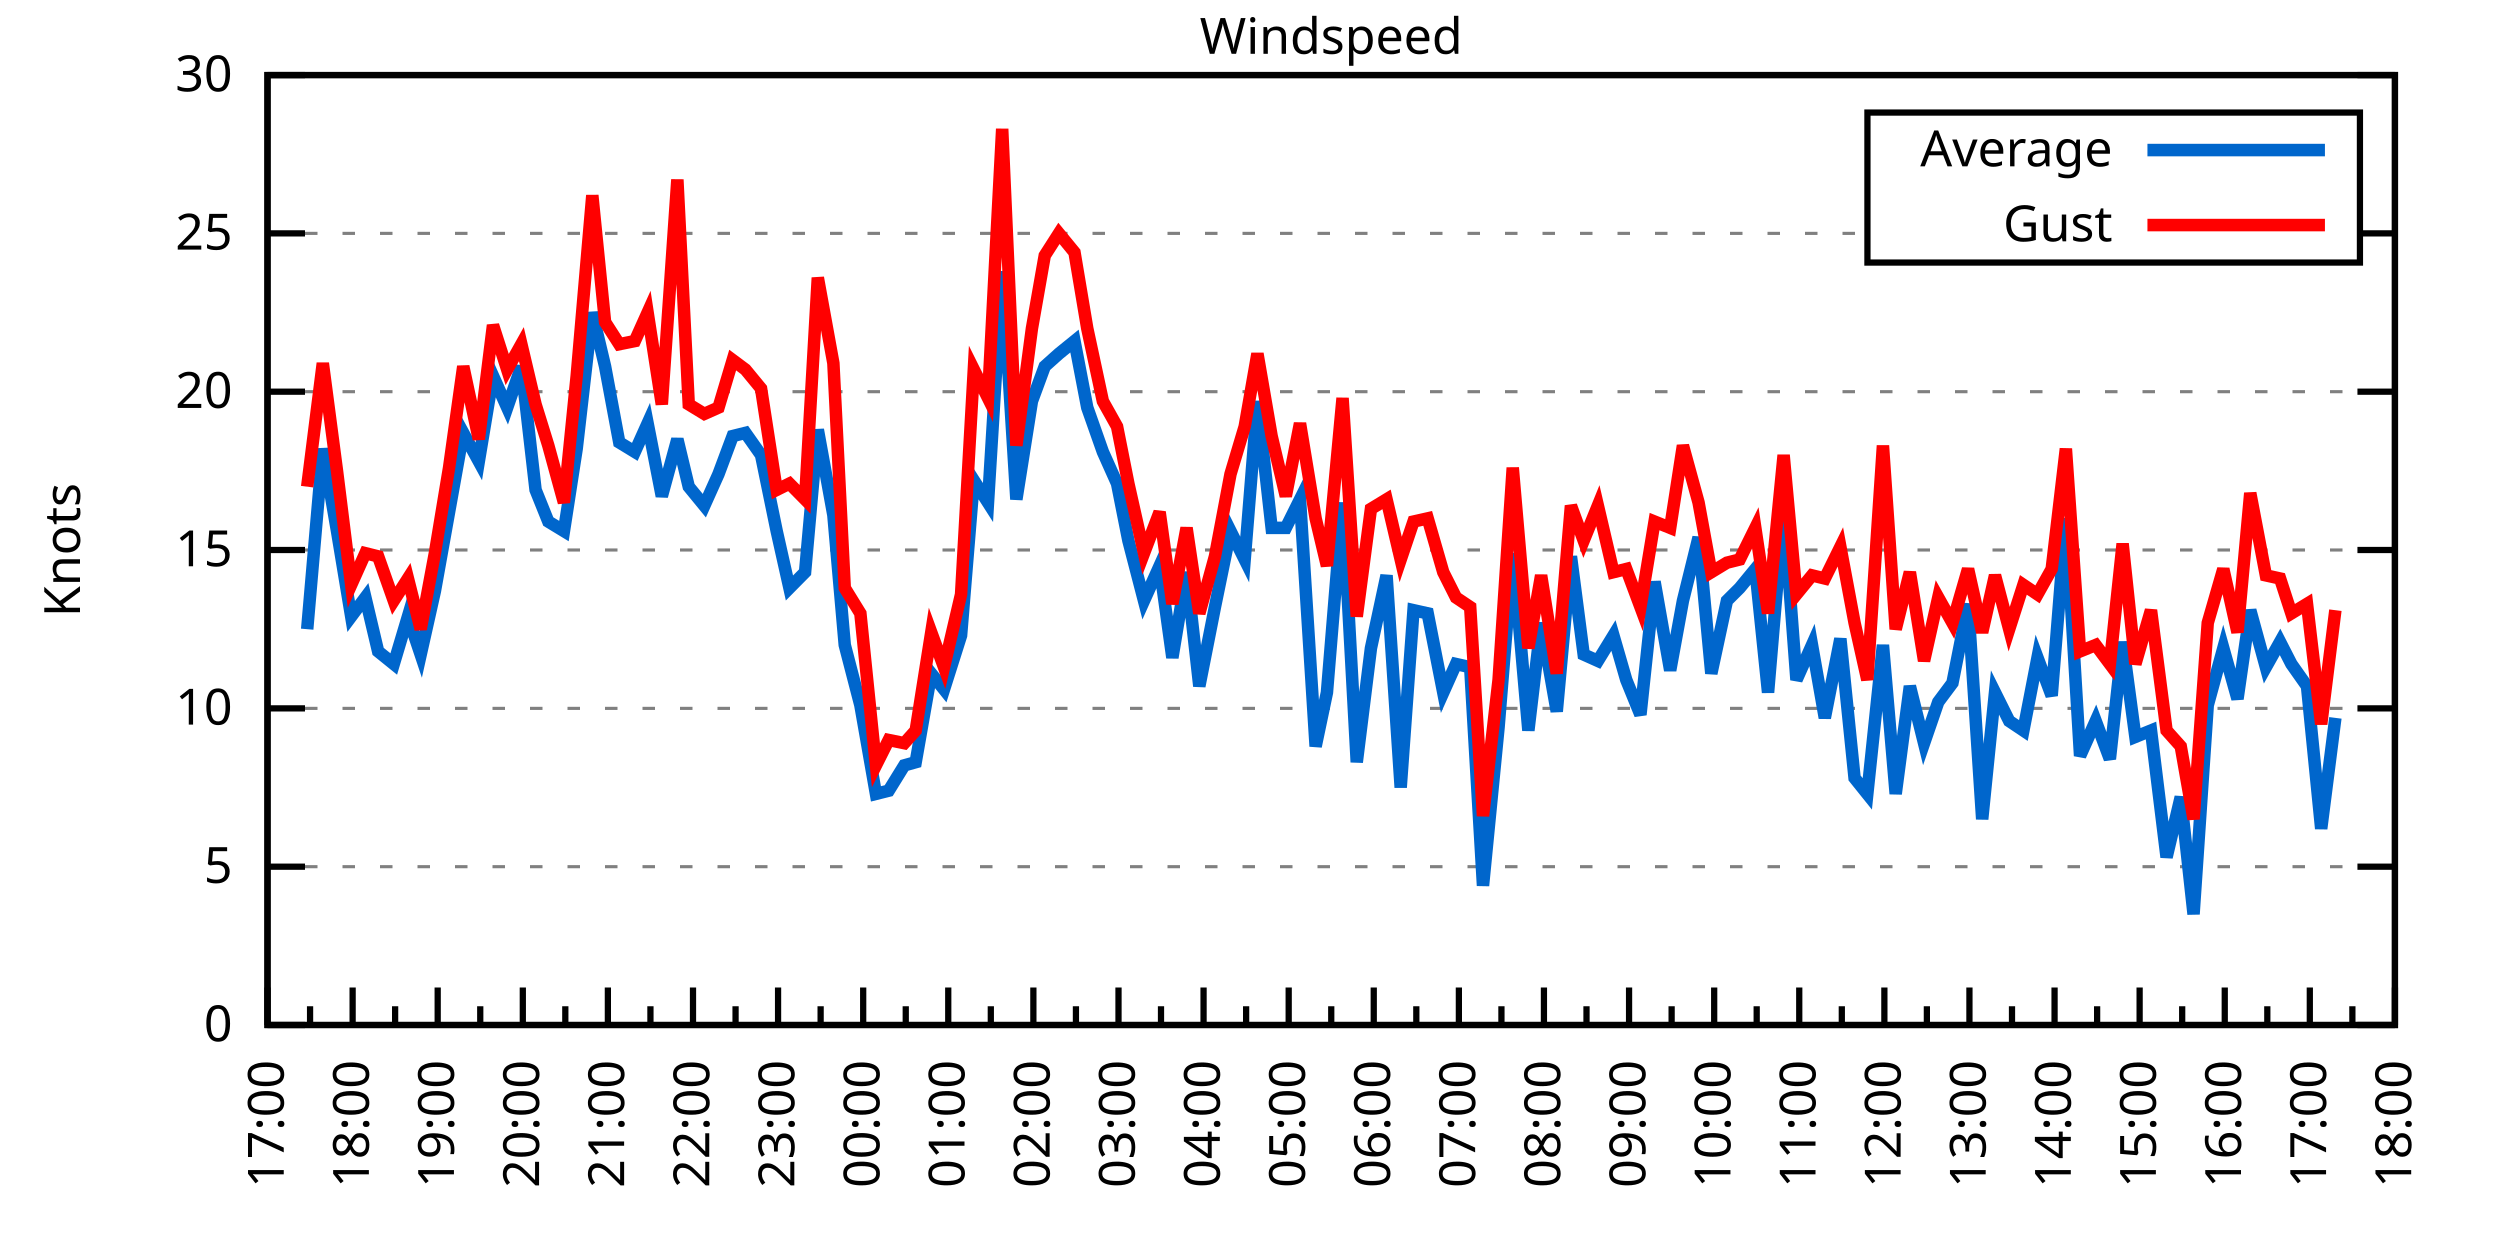
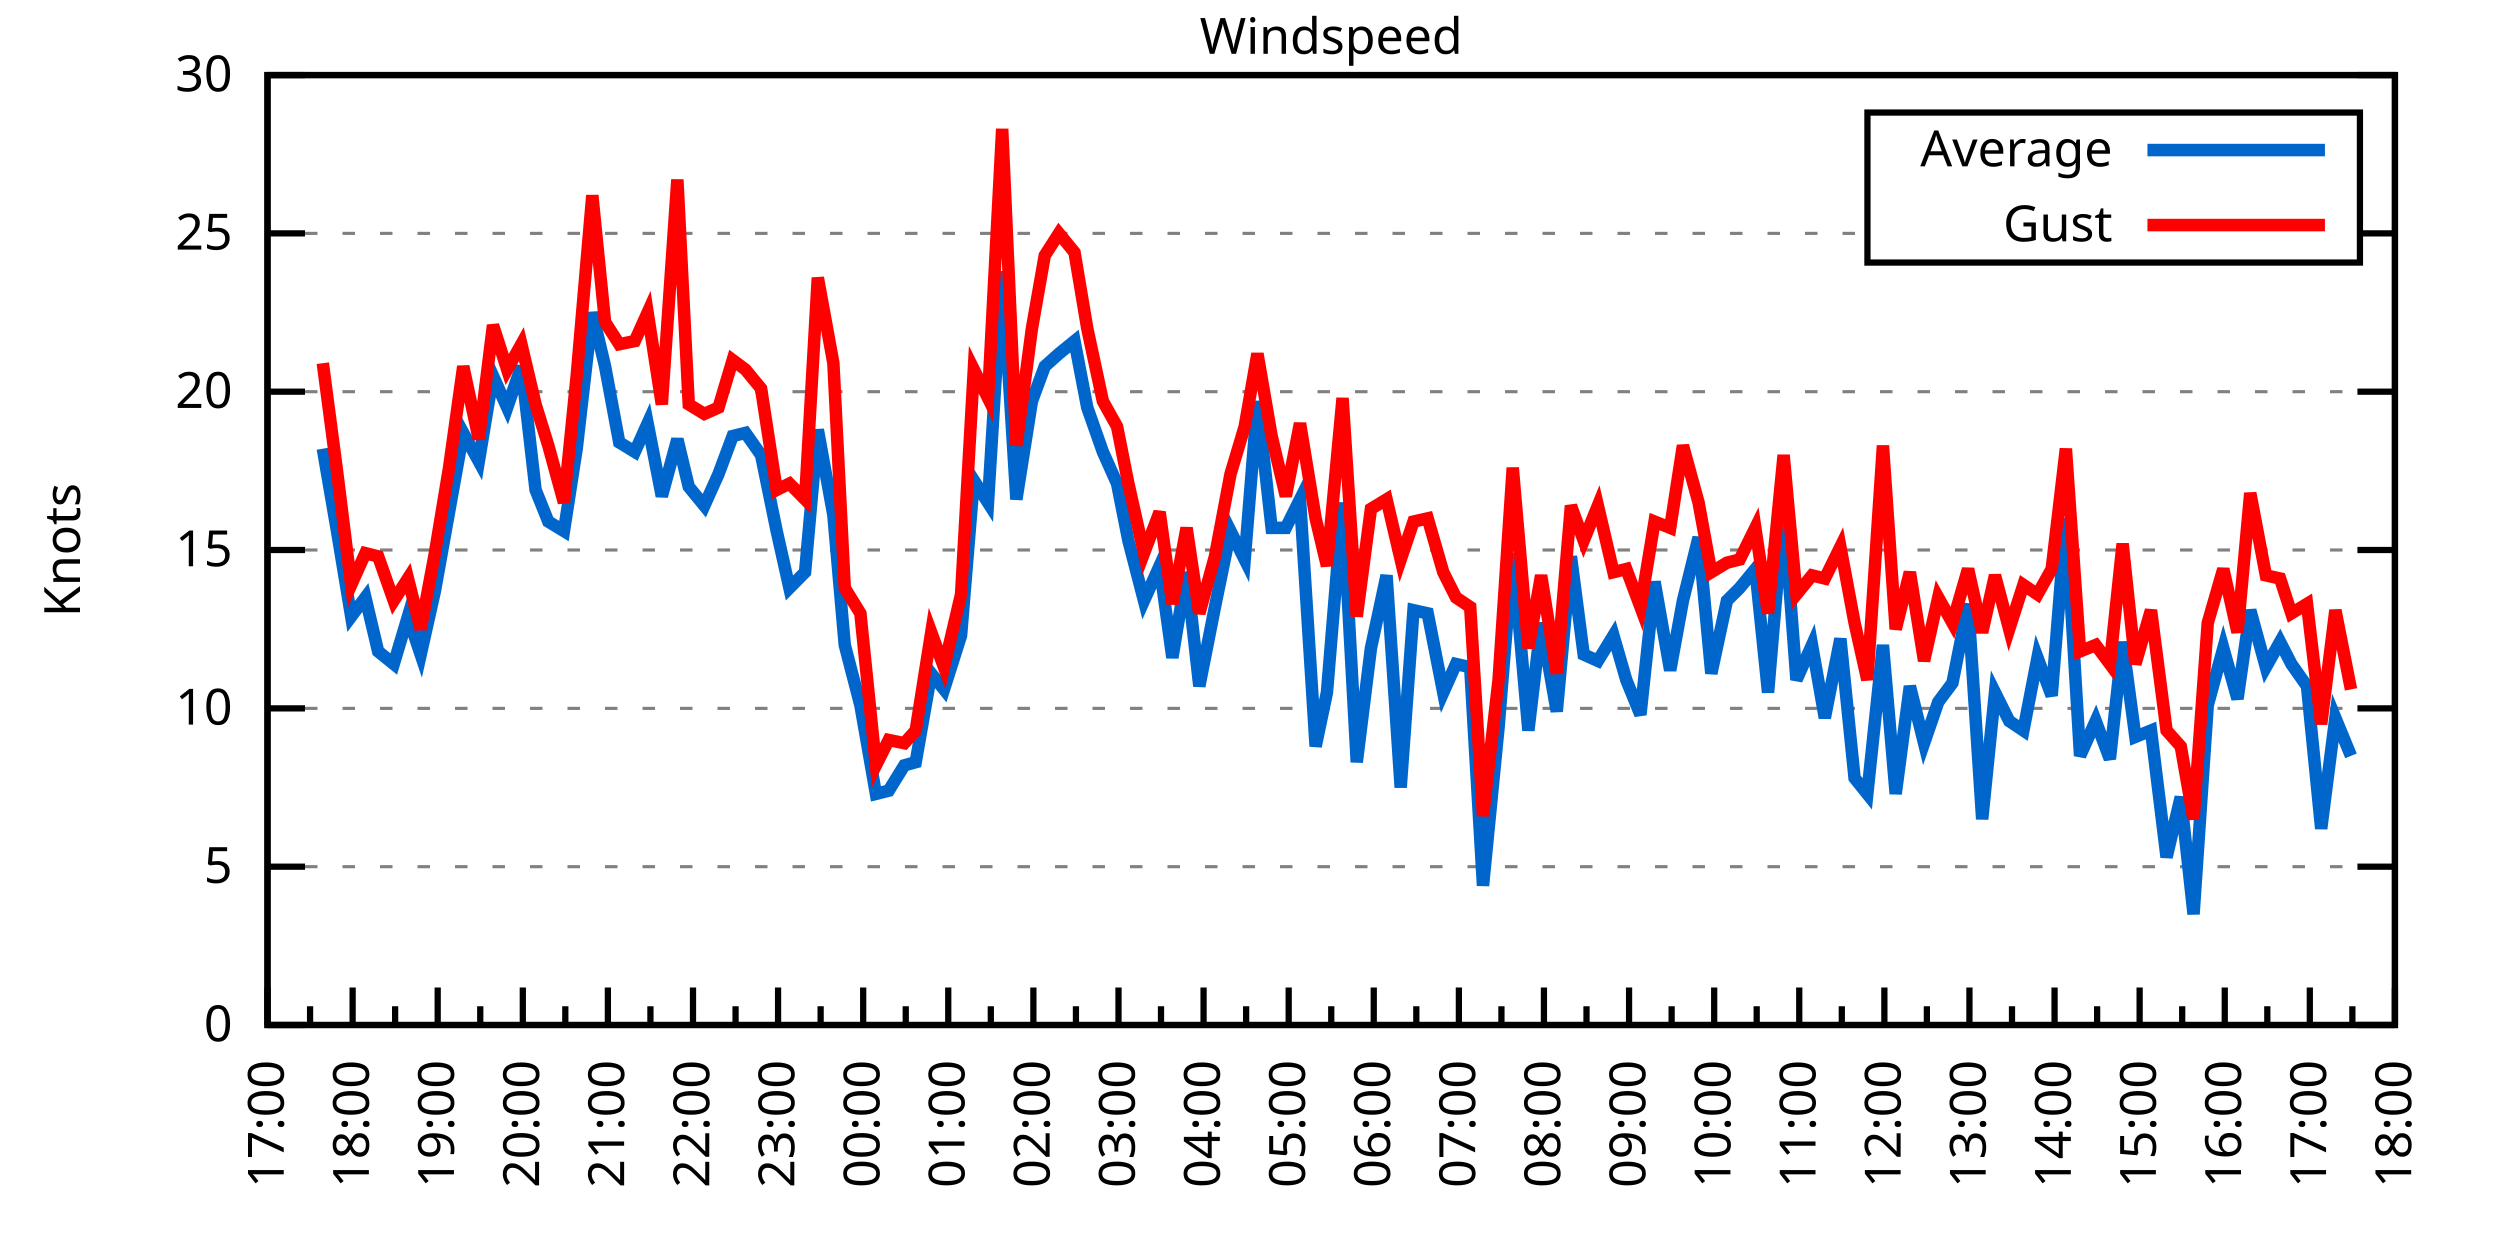
<svg xmlns="http://www.w3.org/2000/svg" xmlns:xlink="http://www.w3.org/1999/xlink" width="400" height="200" viewBox="0 0 400 200">
  <g id="gnuplot_canvas">
    <rect x="0" y="0" width="400" height="200" fill="none" />
    <defs>
      <circle id="gpDot" r="0.5" stroke-width="0.5" stroke="currentColor" />
      <path id="gpPt0" stroke-width="0.333" stroke="currentColor" d="M-1,0 h2 M0,-1 v2" />
      <path id="gpPt1" stroke-width="0.333" stroke="currentColor" d="M-1,-1 L1,1 M1,-1 L-1,1" />
      <path id="gpPt2" stroke-width="0.333" stroke="currentColor" d="M-1,0 L1,0 M0,-1 L0,1 M-1,-1 L1,1 M-1,1 L1,-1" />
      <rect id="gpPt3" stroke-width="0.333" stroke="currentColor" x="-1" y="-1" width="2" height="2" />
      <rect id="gpPt4" stroke-width="0.333" stroke="currentColor" fill="currentColor" x="-1" y="-1" width="2" height="2" />
      <circle id="gpPt5" stroke-width="0.333" stroke="currentColor" cx="0" cy="0" r="1" />
      <use xlink:href="#gpPt5" id="gpPt6" fill="currentColor" stroke="none" />
      <path id="gpPt7" stroke-width="0.333" stroke="currentColor" d="M0,-1.33 L-1.33,0.67 L1.33,0.67 z" />
      <use xlink:href="#gpPt7" id="gpPt8" fill="currentColor" stroke="none" />
      <use xlink:href="#gpPt7" id="gpPt9" stroke="currentColor" transform="rotate(180)" />
      <use xlink:href="#gpPt9" id="gpPt10" fill="currentColor" stroke="none" />
      <use xlink:href="#gpPt3" id="gpPt11" stroke="currentColor" transform="rotate(45)" />
      <use xlink:href="#gpPt11" id="gpPt12" fill="currentColor" stroke="none" />
      <path id="gpPt13" stroke-width="0.333" stroke="currentColor" d="M0,1.330 L1.265,0.411 L0.782,-1.067 L-0.782,-1.076 L-1.265,0.411 z" />
      <use xlink:href="#gpPt13" id="gpPt14" fill="currentColor" stroke="none" />
      <filter id="textbox" filterUnits="objectBoundingBox" x="0" y="0" height="1" width="1">
        <feFlood flood-color="white" flood-opacity="1" result="bgnd" />
        <feComposite in="SourceGraphic" in2="bgnd" operator="atop" />
      </filter>
      <filter id="greybox" filterUnits="objectBoundingBox" x="0" y="0" height="1" width="1">
        <feFlood flood-color="lightgrey" flood-opacity="1" result="grey" />
        <feComposite in="SourceGraphic" in2="grey" operator="atop" />
      </filter>
    </defs>
    <g fill="none" color="white" stroke="currentColor" stroke-width="1.00" stroke-linecap="butt" stroke-linejoin="miter">
</g>
    <g fill="none" color="black" stroke="currentColor" stroke-width="1.00" stroke-linecap="butt" stroke-linejoin="miter">
      <g stroke="none" shape-rendering="crispEdges">
        <polygon fill="rgb(255, 255, 255)" points="42.80,164.00 383.18,164.00 383.18,12.02 42.80,12.02 " />
      </g>
    </g>
    <g fill="none" color="black" stroke="currentColor" stroke-width="1.00" stroke-linecap="butt" stroke-linejoin="miter">
</g>
    <g fill="none" color="black" stroke="black" stroke-width="0.50" stroke-linecap="butt" stroke-linejoin="miter">
</g>
    <g fill="none" color="gray" stroke="currentColor" stroke-width="0.50" stroke-linecap="butt" stroke-linejoin="miter">
      <path stroke="gray" stroke-dasharray="2,4" class="gridline" d="M42.80,164.00 L383.19,164.00  " />
    </g>
    <g fill="none" color="gray" stroke="gray" stroke-width="1.00" stroke-linecap="butt" stroke-linejoin="miter">
</g>
    <g fill="none" color="black" stroke="currentColor" stroke-width="1.00" stroke-linecap="butt" stroke-linejoin="miter">
      <path stroke="black" d="M42.80,164.00 L48.80,164.00 M383.19,164.00 L377.19,164.00  " />
      <g transform="translate(37.20,166.60)" stroke="none" fill="black" font-family="Sans" font-size="8.00" text-anchor="end">
        <text>
          <tspan font-family="Sans"> 0</tspan>
        </text>
      </g>
    </g>
    <g fill="none" color="black" stroke="currentColor" stroke-width="1.00" stroke-linecap="butt" stroke-linejoin="miter">
</g>
    <g fill="none" color="black" stroke="black" stroke-width="0.50" stroke-linecap="butt" stroke-linejoin="miter">
</g>
    <g fill="none" color="gray" stroke="currentColor" stroke-width="0.50" stroke-linecap="butt" stroke-linejoin="miter">
      <path stroke="gray" stroke-dasharray="2,4" class="gridline" d="M42.80,138.67 L383.19,138.67  " />
    </g>
    <g fill="none" color="gray" stroke="gray" stroke-width="1.00" stroke-linecap="butt" stroke-linejoin="miter">
</g>
    <g fill="none" color="black" stroke="currentColor" stroke-width="1.00" stroke-linecap="butt" stroke-linejoin="miter">
      <path stroke="black" d="M42.80,138.67 L48.80,138.67 M383.19,138.67 L377.19,138.67  " />
      <g transform="translate(37.20,141.27)" stroke="none" fill="black" font-family="Sans" font-size="8.00" text-anchor="end">
        <text>
          <tspan font-family="Sans"> 5</tspan>
        </text>
      </g>
    </g>
    <g fill="none" color="black" stroke="currentColor" stroke-width="1.00" stroke-linecap="butt" stroke-linejoin="miter">
</g>
    <g fill="none" color="black" stroke="black" stroke-width="0.50" stroke-linecap="butt" stroke-linejoin="miter">
</g>
    <g fill="none" color="gray" stroke="currentColor" stroke-width="0.50" stroke-linecap="butt" stroke-linejoin="miter">
      <path stroke="gray" stroke-dasharray="2,4" class="gridline" d="M42.80,113.34 L383.19,113.34  " />
    </g>
    <g fill="none" color="gray" stroke="gray" stroke-width="1.00" stroke-linecap="butt" stroke-linejoin="miter">
</g>
    <g fill="none" color="black" stroke="currentColor" stroke-width="1.00" stroke-linecap="butt" stroke-linejoin="miter">
      <path stroke="black" d="M42.80,113.34 L48.80,113.34 M383.19,113.34 L377.19,113.34  " />
      <g transform="translate(37.20,115.94)" stroke="none" fill="black" font-family="Sans" font-size="8.00" text-anchor="end">
        <text>
          <tspan font-family="Sans"> 10</tspan>
        </text>
      </g>
    </g>
    <g fill="none" color="black" stroke="currentColor" stroke-width="1.00" stroke-linecap="butt" stroke-linejoin="miter">
</g>
    <g fill="none" color="black" stroke="black" stroke-width="0.50" stroke-linecap="butt" stroke-linejoin="miter">
</g>
    <g fill="none" color="gray" stroke="currentColor" stroke-width="0.50" stroke-linecap="butt" stroke-linejoin="miter">
      <path stroke="gray" stroke-dasharray="2,4" class="gridline" d="M42.80,88.00 L383.19,88.00  " />
    </g>
    <g fill="none" color="gray" stroke="gray" stroke-width="1.00" stroke-linecap="butt" stroke-linejoin="miter">
</g>
    <g fill="none" color="black" stroke="currentColor" stroke-width="1.00" stroke-linecap="butt" stroke-linejoin="miter">
      <path stroke="black" d="M42.80,88.00 L48.80,88.00 M383.19,88.00 L377.19,88.00  " />
      <g transform="translate(37.20,90.60)" stroke="none" fill="black" font-family="Sans" font-size="8.00" text-anchor="end">
        <text>
          <tspan font-family="Sans"> 15</tspan>
        </text>
      </g>
    </g>
    <g fill="none" color="black" stroke="currentColor" stroke-width="1.00" stroke-linecap="butt" stroke-linejoin="miter">
</g>
    <g fill="none" color="black" stroke="black" stroke-width="0.50" stroke-linecap="butt" stroke-linejoin="miter">
</g>
    <g fill="none" color="gray" stroke="currentColor" stroke-width="0.50" stroke-linecap="butt" stroke-linejoin="miter">
      <path stroke="gray" stroke-dasharray="2,4" class="gridline" d="M42.80,62.67 L383.19,62.67  " />
    </g>
    <g fill="none" color="gray" stroke="gray" stroke-width="1.00" stroke-linecap="butt" stroke-linejoin="miter">
</g>
    <g fill="none" color="black" stroke="currentColor" stroke-width="1.00" stroke-linecap="butt" stroke-linejoin="miter">
      <path stroke="black" d="M42.80,62.67 L48.80,62.67 M383.19,62.67 L377.19,62.67  " />
      <g transform="translate(37.20,65.27)" stroke="none" fill="black" font-family="Sans" font-size="8.00" text-anchor="end">
        <text>
          <tspan font-family="Sans"> 20</tspan>
        </text>
      </g>
    </g>
    <g fill="none" color="black" stroke="currentColor" stroke-width="1.00" stroke-linecap="butt" stroke-linejoin="miter">
</g>
    <g fill="none" color="black" stroke="black" stroke-width="0.50" stroke-linecap="butt" stroke-linejoin="miter">
</g>
    <g fill="none" color="gray" stroke="currentColor" stroke-width="0.50" stroke-linecap="butt" stroke-linejoin="miter">
      <path stroke="gray" stroke-dasharray="2,4" class="gridline" d="M42.80,37.34 L298.79,37.34 M377.59,37.34 L383.19,37.34  " />
    </g>
    <g fill="none" color="gray" stroke="gray" stroke-width="1.00" stroke-linecap="butt" stroke-linejoin="miter">
</g>
    <g fill="none" color="black" stroke="currentColor" stroke-width="1.00" stroke-linecap="butt" stroke-linejoin="miter">
      <path stroke="black" d="M42.80,37.34 L48.80,37.34 M383.19,37.34 L377.19,37.34  " />
      <g transform="translate(37.20,39.94)" stroke="none" fill="black" font-family="Sans" font-size="8.00" text-anchor="end">
        <text>
          <tspan font-family="Sans"> 25</tspan>
        </text>
      </g>
    </g>
    <g fill="none" color="black" stroke="currentColor" stroke-width="1.00" stroke-linecap="butt" stroke-linejoin="miter">
</g>
    <g fill="none" color="black" stroke="black" stroke-width="0.50" stroke-linecap="butt" stroke-linejoin="miter">
</g>
    <g fill="none" color="gray" stroke="currentColor" stroke-width="0.50" stroke-linecap="butt" stroke-linejoin="miter">
      <path stroke="gray" stroke-dasharray="2,4" class="gridline" d="M42.80,12.01 L383.19,12.01  " />
    </g>
    <g fill="none" color="gray" stroke="gray" stroke-width="1.00" stroke-linecap="butt" stroke-linejoin="miter">
</g>
    <g fill="none" color="black" stroke="currentColor" stroke-width="1.00" stroke-linecap="butt" stroke-linejoin="miter">
      <path stroke="black" d="M42.80,12.01 L48.80,12.01 M383.19,12.01 L377.19,12.01  " />
      <g transform="translate(37.20,14.61)" stroke="none" fill="black" font-family="Sans" font-size="8.00" text-anchor="end">
        <text>
          <tspan font-family="Sans"> 30</tspan>
        </text>
      </g>
    </g>
    <g fill="none" color="black" stroke="currentColor" stroke-width="1.00" stroke-linecap="butt" stroke-linejoin="miter">
      <path stroke="black" d="M42.80,164.00 L42.80,158.00  " />
      <g transform="translate(45.40,169.60) rotate(270)" stroke="none" fill="black" font-family="Sans" font-size="8.00" text-anchor="end">
        <text>
          <tspan font-family="Sans">17:00</tspan>
        </text>
      </g>
    </g>
    <g fill="none" color="black" stroke="currentColor" stroke-width="1.00" stroke-linecap="butt" stroke-linejoin="miter">
      <path stroke="black" d="M49.61,164.00 L49.61,161.00 M56.42,164.00 L56.42,158.00  " />
      <g transform="translate(59.02,169.60) rotate(270)" stroke="none" fill="black" font-family="Sans" font-size="8.00" text-anchor="end">
        <text>
          <tspan font-family="Sans">18:00</tspan>
        </text>
      </g>
    </g>
    <g fill="none" color="black" stroke="currentColor" stroke-width="1.00" stroke-linecap="butt" stroke-linejoin="miter">
      <path stroke="black" d="M63.22,164.00 L63.22,161.00 M70.03,164.00 L70.03,158.00  " />
      <g transform="translate(72.63,169.60) rotate(270)" stroke="none" fill="black" font-family="Sans" font-size="8.00" text-anchor="end">
        <text>
          <tspan font-family="Sans">19:00</tspan>
        </text>
      </g>
    </g>
    <g fill="none" color="black" stroke="currentColor" stroke-width="1.00" stroke-linecap="butt" stroke-linejoin="miter">
      <path stroke="black" d="M76.84,164.00 L76.84,161.00 M83.65,164.00 L83.65,158.00  " />
      <g transform="translate(86.25,169.60) rotate(270)" stroke="none" fill="black" font-family="Sans" font-size="8.00" text-anchor="end">
        <text>
          <tspan font-family="Sans">20:00</tspan>
        </text>
      </g>
    </g>
    <g fill="none" color="black" stroke="currentColor" stroke-width="1.00" stroke-linecap="butt" stroke-linejoin="miter">
      <path stroke="black" d="M90.45,164.00 L90.45,161.00 M97.26,164.00 L97.26,158.00  " />
      <g transform="translate(99.86,169.60) rotate(270)" stroke="none" fill="black" font-family="Sans" font-size="8.00" text-anchor="end">
        <text>
          <tspan font-family="Sans">21:00</tspan>
        </text>
      </g>
    </g>
    <g fill="none" color="black" stroke="currentColor" stroke-width="1.00" stroke-linecap="butt" stroke-linejoin="miter">
      <path stroke="black" d="M104.07,164.00 L104.07,161.00 M110.88,164.00 L110.88,158.00  " />
      <g transform="translate(113.48,169.60) rotate(270)" stroke="none" fill="black" font-family="Sans" font-size="8.00" text-anchor="end">
        <text>
          <tspan font-family="Sans">22:00</tspan>
        </text>
      </g>
    </g>
    <g fill="none" color="black" stroke="currentColor" stroke-width="1.00" stroke-linecap="butt" stroke-linejoin="miter">
      <path stroke="black" d="M117.69,164.00 L117.69,161.00 M124.49,164.00 L124.49,158.00  " />
      <g transform="translate(127.09,169.60) rotate(270)" stroke="none" fill="black" font-family="Sans" font-size="8.00" text-anchor="end">
        <text>
          <tspan font-family="Sans">23:00</tspan>
        </text>
      </g>
    </g>
    <g fill="none" color="black" stroke="currentColor" stroke-width="1.00" stroke-linecap="butt" stroke-linejoin="miter">
      <path stroke="black" d="M131.30,164.00 L131.30,161.00 M138.11,164.00 L138.11,158.00  " />
      <g transform="translate(140.71,169.60) rotate(270)" stroke="none" fill="black" font-family="Sans" font-size="8.00" text-anchor="end">
        <text>
          <tspan font-family="Sans">00:00</tspan>
        </text>
      </g>
    </g>
    <g fill="none" color="black" stroke="currentColor" stroke-width="1.00" stroke-linecap="butt" stroke-linejoin="miter">
      <path stroke="black" d="M144.92,164.00 L144.92,161.00 M151.72,164.00 L151.72,158.00  " />
      <g transform="translate(154.32,169.60) rotate(270)" stroke="none" fill="black" font-family="Sans" font-size="8.00" text-anchor="end">
        <text>
          <tspan font-family="Sans">01:00</tspan>
        </text>
      </g>
    </g>
    <g fill="none" color="black" stroke="currentColor" stroke-width="1.00" stroke-linecap="butt" stroke-linejoin="miter">
      <path stroke="black" d="M158.53,164.00 L158.53,161.00 M165.34,164.00 L165.34,158.00  " />
      <g transform="translate(167.94,169.60) rotate(270)" stroke="none" fill="black" font-family="Sans" font-size="8.00" text-anchor="end">
        <text>
          <tspan font-family="Sans">02:00</tspan>
        </text>
      </g>
    </g>
    <g fill="none" color="black" stroke="currentColor" stroke-width="1.00" stroke-linecap="butt" stroke-linejoin="miter">
      <path stroke="black" d="M172.15,164.00 L172.15,161.00 M178.96,164.00 L178.96,158.00  " />
      <g transform="translate(181.56,169.60) rotate(270)" stroke="none" fill="black" font-family="Sans" font-size="8.00" text-anchor="end">
        <text>
          <tspan font-family="Sans">03:00</tspan>
        </text>
      </g>
    </g>
    <g fill="none" color="black" stroke="currentColor" stroke-width="1.00" stroke-linecap="butt" stroke-linejoin="miter">
      <path stroke="black" d="M185.76,164.00 L185.76,161.00 M192.57,164.00 L192.57,158.00  " />
      <g transform="translate(195.17,169.60) rotate(270)" stroke="none" fill="black" font-family="Sans" font-size="8.00" text-anchor="end">
        <text>
          <tspan font-family="Sans">04:00</tspan>
        </text>
      </g>
    </g>
    <g fill="none" color="black" stroke="currentColor" stroke-width="1.00" stroke-linecap="butt" stroke-linejoin="miter">
      <path stroke="black" d="M199.38,164.00 L199.38,161.00 M206.19,164.00 L206.19,158.00  " />
      <g transform="translate(208.79,169.60) rotate(270)" stroke="none" fill="black" font-family="Sans" font-size="8.00" text-anchor="end">
        <text>
          <tspan font-family="Sans">05:00</tspan>
        </text>
      </g>
    </g>
    <g fill="none" color="black" stroke="currentColor" stroke-width="1.00" stroke-linecap="butt" stroke-linejoin="miter">
      <path stroke="black" d="M213.00,164.00 L213.00,161.00 M219.80,164.00 L219.80,158.00  " />
      <g transform="translate(222.40,169.60) rotate(270)" stroke="none" fill="black" font-family="Sans" font-size="8.00" text-anchor="end">
        <text>
          <tspan font-family="Sans">06:00</tspan>
        </text>
      </g>
    </g>
    <g fill="none" color="black" stroke="currentColor" stroke-width="1.00" stroke-linecap="butt" stroke-linejoin="miter">
      <path stroke="black" d="M226.61,164.00 L226.61,161.00 M233.42,164.00 L233.42,158.00  " />
      <g transform="translate(236.02,169.60) rotate(270)" stroke="none" fill="black" font-family="Sans" font-size="8.00" text-anchor="end">
        <text>
          <tspan font-family="Sans">07:00</tspan>
        </text>
      </g>
    </g>
    <g fill="none" color="black" stroke="currentColor" stroke-width="1.00" stroke-linecap="butt" stroke-linejoin="miter">
      <path stroke="black" d="M240.23,164.00 L240.23,161.00 M247.03,164.00 L247.03,158.00  " />
      <g transform="translate(249.63,169.60) rotate(270)" stroke="none" fill="black" font-family="Sans" font-size="8.00" text-anchor="end">
        <text>
          <tspan font-family="Sans">08:00</tspan>
        </text>
      </g>
    </g>
    <g fill="none" color="black" stroke="currentColor" stroke-width="1.00" stroke-linecap="butt" stroke-linejoin="miter">
      <path stroke="black" d="M253.84,164.00 L253.84,161.00 M260.65,164.00 L260.65,158.00  " />
      <g transform="translate(263.25,169.60) rotate(270)" stroke="none" fill="black" font-family="Sans" font-size="8.00" text-anchor="end">
        <text>
          <tspan font-family="Sans">09:00</tspan>
        </text>
      </g>
    </g>
    <g fill="none" color="black" stroke="currentColor" stroke-width="1.00" stroke-linecap="butt" stroke-linejoin="miter">
      <path stroke="black" d="M267.46,164.00 L267.46,161.00 M274.27,164.00 L274.27,158.00  " />
      <g transform="translate(276.87,169.60) rotate(270)" stroke="none" fill="black" font-family="Sans" font-size="8.00" text-anchor="end">
        <text>
          <tspan font-family="Sans">10:00</tspan>
        </text>
      </g>
    </g>
    <g fill="none" color="black" stroke="currentColor" stroke-width="1.00" stroke-linecap="butt" stroke-linejoin="miter">
      <path stroke="black" d="M281.07,164.00 L281.07,161.00 M287.88,164.00 L287.88,158.00  " />
      <g transform="translate(290.48,169.60) rotate(270)" stroke="none" fill="black" font-family="Sans" font-size="8.00" text-anchor="end">
        <text>
          <tspan font-family="Sans">11:00</tspan>
        </text>
      </g>
    </g>
    <g fill="none" color="black" stroke="currentColor" stroke-width="1.00" stroke-linecap="butt" stroke-linejoin="miter">
      <path stroke="black" d="M294.69,164.00 L294.69,161.00 M301.50,164.00 L301.50,158.00  " />
      <g transform="translate(304.10,169.60) rotate(270)" stroke="none" fill="black" font-family="Sans" font-size="8.00" text-anchor="end">
        <text>
          <tspan font-family="Sans">12:00</tspan>
        </text>
      </g>
    </g>
    <g fill="none" color="black" stroke="currentColor" stroke-width="1.00" stroke-linecap="butt" stroke-linejoin="miter">
      <path stroke="black" d="M308.30,164.00 L308.30,161.00 M315.11,164.00 L315.11,158.00  " />
      <g transform="translate(317.71,169.60) rotate(270)" stroke="none" fill="black" font-family="Sans" font-size="8.00" text-anchor="end">
        <text>
          <tspan font-family="Sans">13:00</tspan>
        </text>
      </g>
    </g>
    <g fill="none" color="black" stroke="currentColor" stroke-width="1.00" stroke-linecap="butt" stroke-linejoin="miter">
      <path stroke="black" d="M321.92,164.00 L321.92,161.00 M328.73,164.00 L328.73,158.00  " />
      <g transform="translate(331.33,169.60) rotate(270)" stroke="none" fill="black" font-family="Sans" font-size="8.00" text-anchor="end">
        <text>
          <tspan font-family="Sans">14:00</tspan>
        </text>
      </g>
    </g>
    <g fill="none" color="black" stroke="currentColor" stroke-width="1.00" stroke-linecap="butt" stroke-linejoin="miter">
      <path stroke="black" d="M335.54,164.00 L335.54,161.00 M342.34,164.00 L342.34,158.00  " />
      <g transform="translate(344.94,169.60) rotate(270)" stroke="none" fill="black" font-family="Sans" font-size="8.00" text-anchor="end">
        <text>
          <tspan font-family="Sans">15:00</tspan>
        </text>
      </g>
    </g>
    <g fill="none" color="black" stroke="currentColor" stroke-width="1.00" stroke-linecap="butt" stroke-linejoin="miter">
      <path stroke="black" d="M349.15,164.00 L349.15,161.00 M355.96,164.00 L355.96,158.00  " />
      <g transform="translate(358.56,169.60) rotate(270)" stroke="none" fill="black" font-family="Sans" font-size="8.00" text-anchor="end">
        <text>
          <tspan font-family="Sans">16:00</tspan>
        </text>
      </g>
    </g>
    <g fill="none" color="black" stroke="currentColor" stroke-width="1.00" stroke-linecap="butt" stroke-linejoin="miter">
      <path stroke="black" d="M362.77,164.00 L362.77,161.00 M369.57,164.00 L369.57,158.00  " />
      <g transform="translate(372.17,169.60) rotate(270)" stroke="none" fill="black" font-family="Sans" font-size="8.00" text-anchor="end">
        <text>
          <tspan font-family="Sans">17:00</tspan>
        </text>
      </g>
    </g>
    <g fill="none" color="black" stroke="currentColor" stroke-width="1.00" stroke-linecap="butt" stroke-linejoin="miter">
      <path stroke="black" d="M376.38,164.00 L376.38,161.00 M383.19,164.00 L383.19,158.00  " />
      <g transform="translate(385.79,169.60) rotate(270)" stroke="none" fill="black" font-family="Sans" font-size="8.00" text-anchor="end">
        <text>
          <tspan font-family="Sans">18:00</tspan>
        </text>
      </g>
    </g>
    <g fill="none" color="black" stroke="currentColor" stroke-width="1.00" stroke-linecap="butt" stroke-linejoin="miter">
</g>
    <g fill="none" color="black" stroke="currentColor" stroke-width="1.00" stroke-linecap="butt" stroke-linejoin="miter">
      <path stroke="black" d="M42.80,12.01 L42.80,164.00 L383.19,164.00 L383.19,12.01 L42.80,12.01 Z  " />
    </g>
    <g fill="none" color="black" stroke="currentColor" stroke-width="1.00" stroke-linecap="butt" stroke-linejoin="miter">
      <g transform="translate(12.80,88.01) rotate(270)" stroke="none" fill="black" font-family="Sans" font-size="8.00" text-anchor="middle">
        <text>
          <tspan font-family="Sans">Knots</tspan>
        </text>
      </g>
    </g>
    <g fill="none" color="black" stroke="currentColor" stroke-width="1.00" stroke-linecap="butt" stroke-linejoin="miter">
</g>
    <g fill="none" color="black" stroke="currentColor" stroke-width="1.00" stroke-linecap="butt" stroke-linejoin="miter">
      <path stroke="black" d="M298.79,42.01 L298.79,18.01 L377.59,18.01 L377.59,42.01 L298.79,42.01 Z  " />
    </g>
    <g id="Windspeed_plot_1">
      <g fill="none" color="white" stroke="black" stroke-width="2.00" stroke-linecap="butt" stroke-linejoin="miter">
</g>
      <g fill="none" color="black" stroke="currentColor" stroke-width="2.00" stroke-linecap="butt" stroke-linejoin="miter">
        <g transform="translate(337.99,26.61)" stroke="none" fill="black" font-family="Sans" font-size="8.00" text-anchor="end">
          <text>
            <tspan font-family="Sans">Average</tspan>
          </text>
        </g>
      </g>
      <g fill="none" color="black" stroke="currentColor" stroke-width="2.00" stroke-linecap="butt" stroke-linejoin="miter">
-         <path stroke="rgb(  0, 102, 204)" d="M343.59,24.01 L371.99,24.01 M49.15,100.67 L51.65,71.79 L53.92,84.97 L56.19,98.64 L58.46,95.60 L60.50,104.22   L63.00,106.24 L65.27,98.64 L67.31,104.72 L69.58,94.59 L71.85,81.93 L74.12,69.26 L76.61,73.82 L78.88,60.14   L81.15,65.21 L83.42,58.62 L85.69,78.38 L87.73,83.45 L90.23,84.97 L92.27,71.79 L94.77,50.01 L96.81,58.62   L99.08,70.78 L101.57,72.30 L103.62,67.74 L105.89,79.39 L108.38,70.27 L110.20,77.87 L112.69,80.91 L114.96,75.85   L117.23,69.77 L119.27,69.26 L121.77,72.81 L124.27,84.97 L126.31,94.08 L128.81,91.55 L130.85,68.75 L133.34,82.43   L135.16,103.20 L137.66,112.83 L140.15,127.02 L142.19,126.51 L144.69,122.46 L146.51,121.95 L149.00,107.76 L151.04,110.30   L153.77,101.68 L155.81,76.86 L158.08,80.41 L160.35,43.42 L162.62,79.90 L165.11,64.19 L167.16,58.62 L169.43,56.59   L171.92,54.57 L173.96,65.21 L176.46,72.30 L178.73,77.37 L180.54,86.49 L183.04,96.11 L185.54,90.54 L187.58,105.23   L189.85,91.55 L191.89,109.79 L194.39,97.12 L196.88,84.97 L199.15,89.52 L201.19,64.19 L203.46,84.46 L205.73,84.46   L208.00,79.90 L210.50,119.42 L212.31,110.80 L214.81,80.41 L217.08,121.95 L219.35,103.71 L221.85,92.06 L224.11,126.00   L226.16,97.63 L228.43,98.14 L230.92,110.80 L232.96,106.24 L235.23,106.75 L237.28,141.71 L239.77,116.38 L242.04,88.51   L244.54,116.88 L246.58,99.66 L249.08,113.84 L251.35,89.02 L253.39,104.72 L255.66,105.74 L258.15,101.68 L260.20,108.78   L262.47,114.35 L264.73,93.07 L267.23,107.26 L269.27,96.11 L271.77,85.98 L273.81,107.76 L276.31,96.11 L278.35,94.08   L280.85,91.04 L282.89,110.80 L285.38,81.42 L287.43,108.78 L289.92,103.20 L291.97,114.86 L294.46,102.19 L296.73,124.48   L298.77,127.02 L301.27,103.20 L303.31,127.02 L305.58,109.79 L307.85,118.91 L310.12,112.32 L312.39,109.28 L314.89,96.62   L317.15,131.07 L319.20,110.80 L321.47,115.36 L323.74,116.88 L326.00,105.23 L328.27,111.31 L330.54,82.94 L332.81,120.94   L335.31,115.36 L337.58,121.44 L339.62,102.70 L341.66,117.90 L344.16,116.88 L346.65,137.15 L348.92,127.52 L350.97,146.27   L353.24,112.83 L355.73,103.71 L358.00,111.82 L360.04,97.63 L362.54,106.75 L364.81,102.70 L366.62,106.24 L369.12,109.79   L371.39,132.59 L373.66,114.86  " />
+         <path stroke="rgb(  0, 102, 204)" d="M343.59,24.01 L371.99,24.01 M51.65,71.79 L53.92,84.97 L56.19,98.64 L58.46,95.60 L60.50,104.22 L63.00,106.24   L65.27,98.64 L67.31,104.72 L69.58,94.59 L71.85,81.93 L74.12,69.26 L76.61,73.82 L78.88,60.14 L81.15,65.21   L83.42,58.62 L85.69,78.38 L87.73,83.45 L90.23,84.97 L92.27,71.79 L94.77,50.01 L96.81,58.62 L99.08,70.78   L101.57,72.30 L103.62,67.74 L105.89,79.39 L108.38,70.27 L110.20,77.87 L112.69,80.91 L114.96,75.85 L117.23,69.77   L119.27,69.26 L121.77,72.81 L124.27,84.97 L126.31,94.08 L128.81,91.55 L130.85,68.75 L133.34,82.43 L135.16,103.20   L137.66,112.83 L140.15,127.02 L142.19,126.51 L144.69,122.46 L146.51,121.95 L149.00,107.76 L151.04,110.30 L153.77,101.68   L155.81,76.86 L158.08,80.41 L160.35,43.42 L162.62,79.90 L165.11,64.19 L167.16,58.62 L169.43,56.59 L171.92,54.57   L173.96,65.21 L176.46,72.30 L178.73,77.37 L180.54,86.49 L183.04,96.11 L185.54,90.54 L187.58,105.23 L189.85,91.55   L191.89,109.79 L194.39,97.12 L196.88,84.97 L199.15,89.52 L201.19,64.19 L203.46,84.46 L205.73,84.46 L208.00,79.90   L210.50,119.42 L212.31,110.80 L214.81,80.41 L217.08,121.95 L219.35,103.71 L221.85,92.06 L224.11,126.00 L226.16,97.63   L228.43,98.14 L230.92,110.80 L232.96,106.24 L235.23,106.75 L237.28,141.71 L239.77,116.38 L242.04,88.51 L244.54,116.88   L246.58,99.66 L249.08,113.84 L251.35,89.02 L253.39,104.72 L255.66,105.74 L258.15,101.68 L260.20,108.78 L262.47,114.35   L264.73,93.07 L267.23,107.26 L269.27,96.11 L271.77,85.98 L273.81,107.76 L276.31,96.11 L278.35,94.08 L280.85,91.04   L282.89,110.80 L285.38,81.42 L287.43,108.78 L289.92,103.20 L291.97,114.86 L294.46,102.19 L296.73,124.48 L298.77,127.02   L301.27,103.20 L303.31,127.02 L305.58,109.79 L307.85,118.91 L310.12,112.32 L312.39,109.28 L314.89,96.62 L317.15,131.07   L319.20,110.80 L321.47,115.36 L323.74,116.88 L326.00,105.23 L328.27,111.31 L330.54,82.94 L332.81,120.94 L335.31,115.36   L337.58,121.44 L339.62,102.70 L341.66,117.90 L344.16,116.88 L346.65,137.15 L348.92,127.52 L350.97,146.27 L353.24,112.83   L355.73,103.71 L358.00,111.82 L360.04,97.63 L362.54,106.75 L364.81,102.70 L366.62,106.24 L369.12,109.79 L371.39,132.59   L373.66,114.86 L376.16,120.94  " />
      </g>
    </g>
    <g id="Windspeed_plot_2">
      <g fill="none" color="black" stroke="currentColor" stroke-width="2.00" stroke-linecap="butt" stroke-linejoin="miter">
        <g transform="translate(337.99,38.61)" stroke="none" fill="black" font-family="Sans" font-size="8.00" text-anchor="end">
          <text>
            <tspan font-family="Sans">Gust</tspan>
          </text>
        </g>
      </g>
      <g fill="none" color="black" stroke="currentColor" stroke-width="2.00" stroke-linecap="butt" stroke-linejoin="miter">
-         <path stroke="rgb(255,   0,   0)" d="M343.59,36.01 L371.99,36.01 M49.15,77.87 L51.65,58.11 L53.92,75.34 L56.19,93.58 L58.46,88.51 L60.50,89.02   L63.00,96.11 L65.27,92.56 L67.31,100.67 L69.58,88.51 L71.85,74.83 L74.12,58.62 L76.61,70.27 L78.88,52.03   L81.15,59.13 L83.42,55.07 L85.69,64.70 L87.73,71.29 L90.23,80.41 L92.27,60.14 L94.77,31.26 L96.81,51.53   L99.08,55.07 L101.57,54.57 L103.62,50.01 L105.89,64.70 L108.38,28.73 L110.20,64.70 L112.69,66.22 L114.96,65.21   L117.23,57.61 L119.27,59.13 L121.77,62.17 L124.27,78.38 L126.31,77.37 L128.81,79.90 L130.85,44.43 L133.34,58.11   L135.16,94.08 L137.66,98.14 L140.15,122.46 L142.19,118.40 L144.69,118.91 L146.51,116.88 L149.00,101.18 L151.04,106.75   L153.77,95.10 L155.81,59.13 L158.08,63.69 L160.35,20.62 L162.62,71.29 L165.11,52.54 L167.16,40.89 L169.43,37.34   L171.92,40.38 L173.96,52.54 L176.46,64.19 L178.73,68.25 L180.54,77.37 L183.04,88.51 L185.54,81.93 L187.58,96.62   L189.85,84.46 L191.89,98.14 L194.39,89.02 L196.88,75.85 L199.15,68.25 L201.19,56.59 L203.46,69.77 L205.73,79.39   L208.00,67.74 L210.50,82.94 L212.31,90.54 L214.81,63.69 L217.08,98.64 L219.35,81.42 L221.85,79.90 L224.11,89.52   L226.16,83.45 L228.43,82.94 L230.92,91.55 L232.96,95.60 L235.23,97.12 L237.28,130.56 L239.77,108.78 L242.04,74.83   L244.54,103.71 L246.58,92.06 L249.08,107.76 L251.35,80.91 L253.39,86.49 L255.66,80.91 L258.15,91.55 L260.20,91.04   L262.47,97.12 L264.73,83.45 L267.23,84.46 L269.27,71.29 L271.77,80.41 L273.81,91.55 L276.31,90.03 L278.35,89.52   L280.85,84.46 L282.89,98.14 L285.38,72.81 L287.43,95.10 L289.92,92.06 L291.97,92.56 L294.46,87.50 L296.73,99.66   L298.77,108.78 L301.27,71.29 L303.31,100.67 L305.58,91.55 L307.85,105.74 L310.12,95.60 L312.39,99.66 L314.89,91.04   L317.15,101.18 L319.20,92.06 L321.47,100.67 L323.74,93.58 L326.00,95.10 L328.27,91.04 L330.54,71.79 L332.81,104.22   L335.31,103.20 L337.58,106.24 L339.62,86.99 L341.66,106.24 L344.16,97.63 L346.65,116.88 L348.92,119.42 L350.97,131.07   L353.24,99.66 L355.73,91.04 L358.00,101.18 L360.04,78.89 L362.54,92.06 L364.81,92.56 L366.62,98.14 L369.12,96.62   L371.39,115.87 L373.66,97.63  " />
+         <path stroke="rgb(255,   0,   0)" d="M343.59,36.01 L371.99,36.01 M51.65,58.11 L53.92,75.34 L56.19,93.58 L58.46,88.51 L60.50,89.02 L63.00,96.11   L65.27,92.56 L67.31,100.67 L69.58,88.51 L71.85,74.83 L74.12,58.62 L76.61,70.27 L78.88,52.03 L81.15,59.13   L83.42,55.07 L85.69,64.70 L87.73,71.29 L90.23,80.41 L92.27,60.14 L94.77,31.26 L96.81,51.53 L99.08,55.07   L101.57,54.57 L103.62,50.01 L105.89,64.70 L108.38,28.73 L110.20,64.70 L112.69,66.22 L114.96,65.21 L117.23,57.61   L119.27,59.13 L121.77,62.17 L124.27,78.38 L126.31,77.37 L128.81,79.90 L130.85,44.43 L133.34,58.11 L135.16,94.08   L137.66,98.14 L140.15,122.46 L142.19,118.40 L144.69,118.91 L146.51,116.88 L149.00,101.18 L151.04,106.75 L153.77,95.10   L155.81,59.13 L158.08,63.69 L160.35,20.62 L162.62,71.29 L165.11,52.54 L167.16,40.89 L169.43,37.34 L171.92,40.38   L173.96,52.54 L176.46,64.19 L178.73,68.25 L180.54,77.37 L183.04,88.51 L185.54,81.93 L187.58,96.62 L189.85,84.46   L191.89,98.14 L194.39,89.02 L196.88,75.85 L199.15,68.25 L201.19,56.59 L203.46,69.77 L205.73,79.39 L208.00,67.74   L210.50,82.94 L212.31,90.54 L214.81,63.69 L217.08,98.64 L219.35,81.42 L221.85,79.90 L224.11,89.52 L226.16,83.45   L228.43,82.94 L230.92,91.55 L232.96,95.60 L235.23,97.12 L237.28,130.56 L239.77,108.78 L242.04,74.83 L244.54,103.71   L246.58,92.06 L249.08,107.76 L251.35,80.91 L253.39,86.49 L255.66,80.91 L258.15,91.55 L260.20,91.04 L262.47,97.12   L264.73,83.45 L267.23,84.46 L269.27,71.29 L271.77,80.41 L273.81,91.55 L276.31,90.03 L278.35,89.52 L280.85,84.46   L282.89,98.14 L285.38,72.81 L287.43,95.10 L289.92,92.06 L291.97,92.56 L294.46,87.50 L296.73,99.66 L298.77,108.78   L301.27,71.29 L303.31,100.67 L305.58,91.55 L307.85,105.74 L310.12,95.60 L312.39,99.66 L314.89,91.04 L317.15,101.18   L319.20,92.06 L321.47,100.67 L323.74,93.58 L326.00,95.10 L328.27,91.04 L330.54,71.79 L332.81,104.22 L335.31,103.20   L337.58,106.24 L339.62,86.99 L341.66,106.24 L344.16,97.63 L346.65,116.88 L348.92,119.42 L350.97,131.07 L353.24,99.66   L355.73,91.04 L358.00,101.18 L360.04,78.89 L362.54,92.06 L364.81,92.56 L366.62,98.14 L369.12,96.62 L371.39,115.87   L373.66,97.63 L376.16,110.30  " />
      </g>
    </g>
    <g fill="none" color="black" stroke="currentColor" stroke-width="2.00" stroke-linecap="butt" stroke-linejoin="miter">
</g>
    <g fill="none" color="black" stroke="black" stroke-width="1.00" stroke-linecap="butt" stroke-linejoin="miter">
</g>
    <g fill="none" color="black" stroke="currentColor" stroke-width="1.00" stroke-linecap="butt" stroke-linejoin="miter">
      <path stroke="black" d="M42.80,12.01 L42.80,164.00 L383.19,164.00 L383.19,12.01 L42.80,12.01 Z  " />
    </g>
    <g fill="none" color="black" stroke="currentColor" stroke-width="1.00" stroke-linecap="butt" stroke-linejoin="miter">
      <g transform="translate(212.99,8.61)" stroke="none" fill="black" font-family="Sans" font-size="8.00" text-anchor="middle">
        <text>
          <tspan font-family="Sans">Windspeed</tspan>
        </text>
      </g>
    </g>
    <g fill="none" color="black" stroke="currentColor" stroke-width="1.00" stroke-linecap="butt" stroke-linejoin="miter">
</g>
  </g>
</svg>
